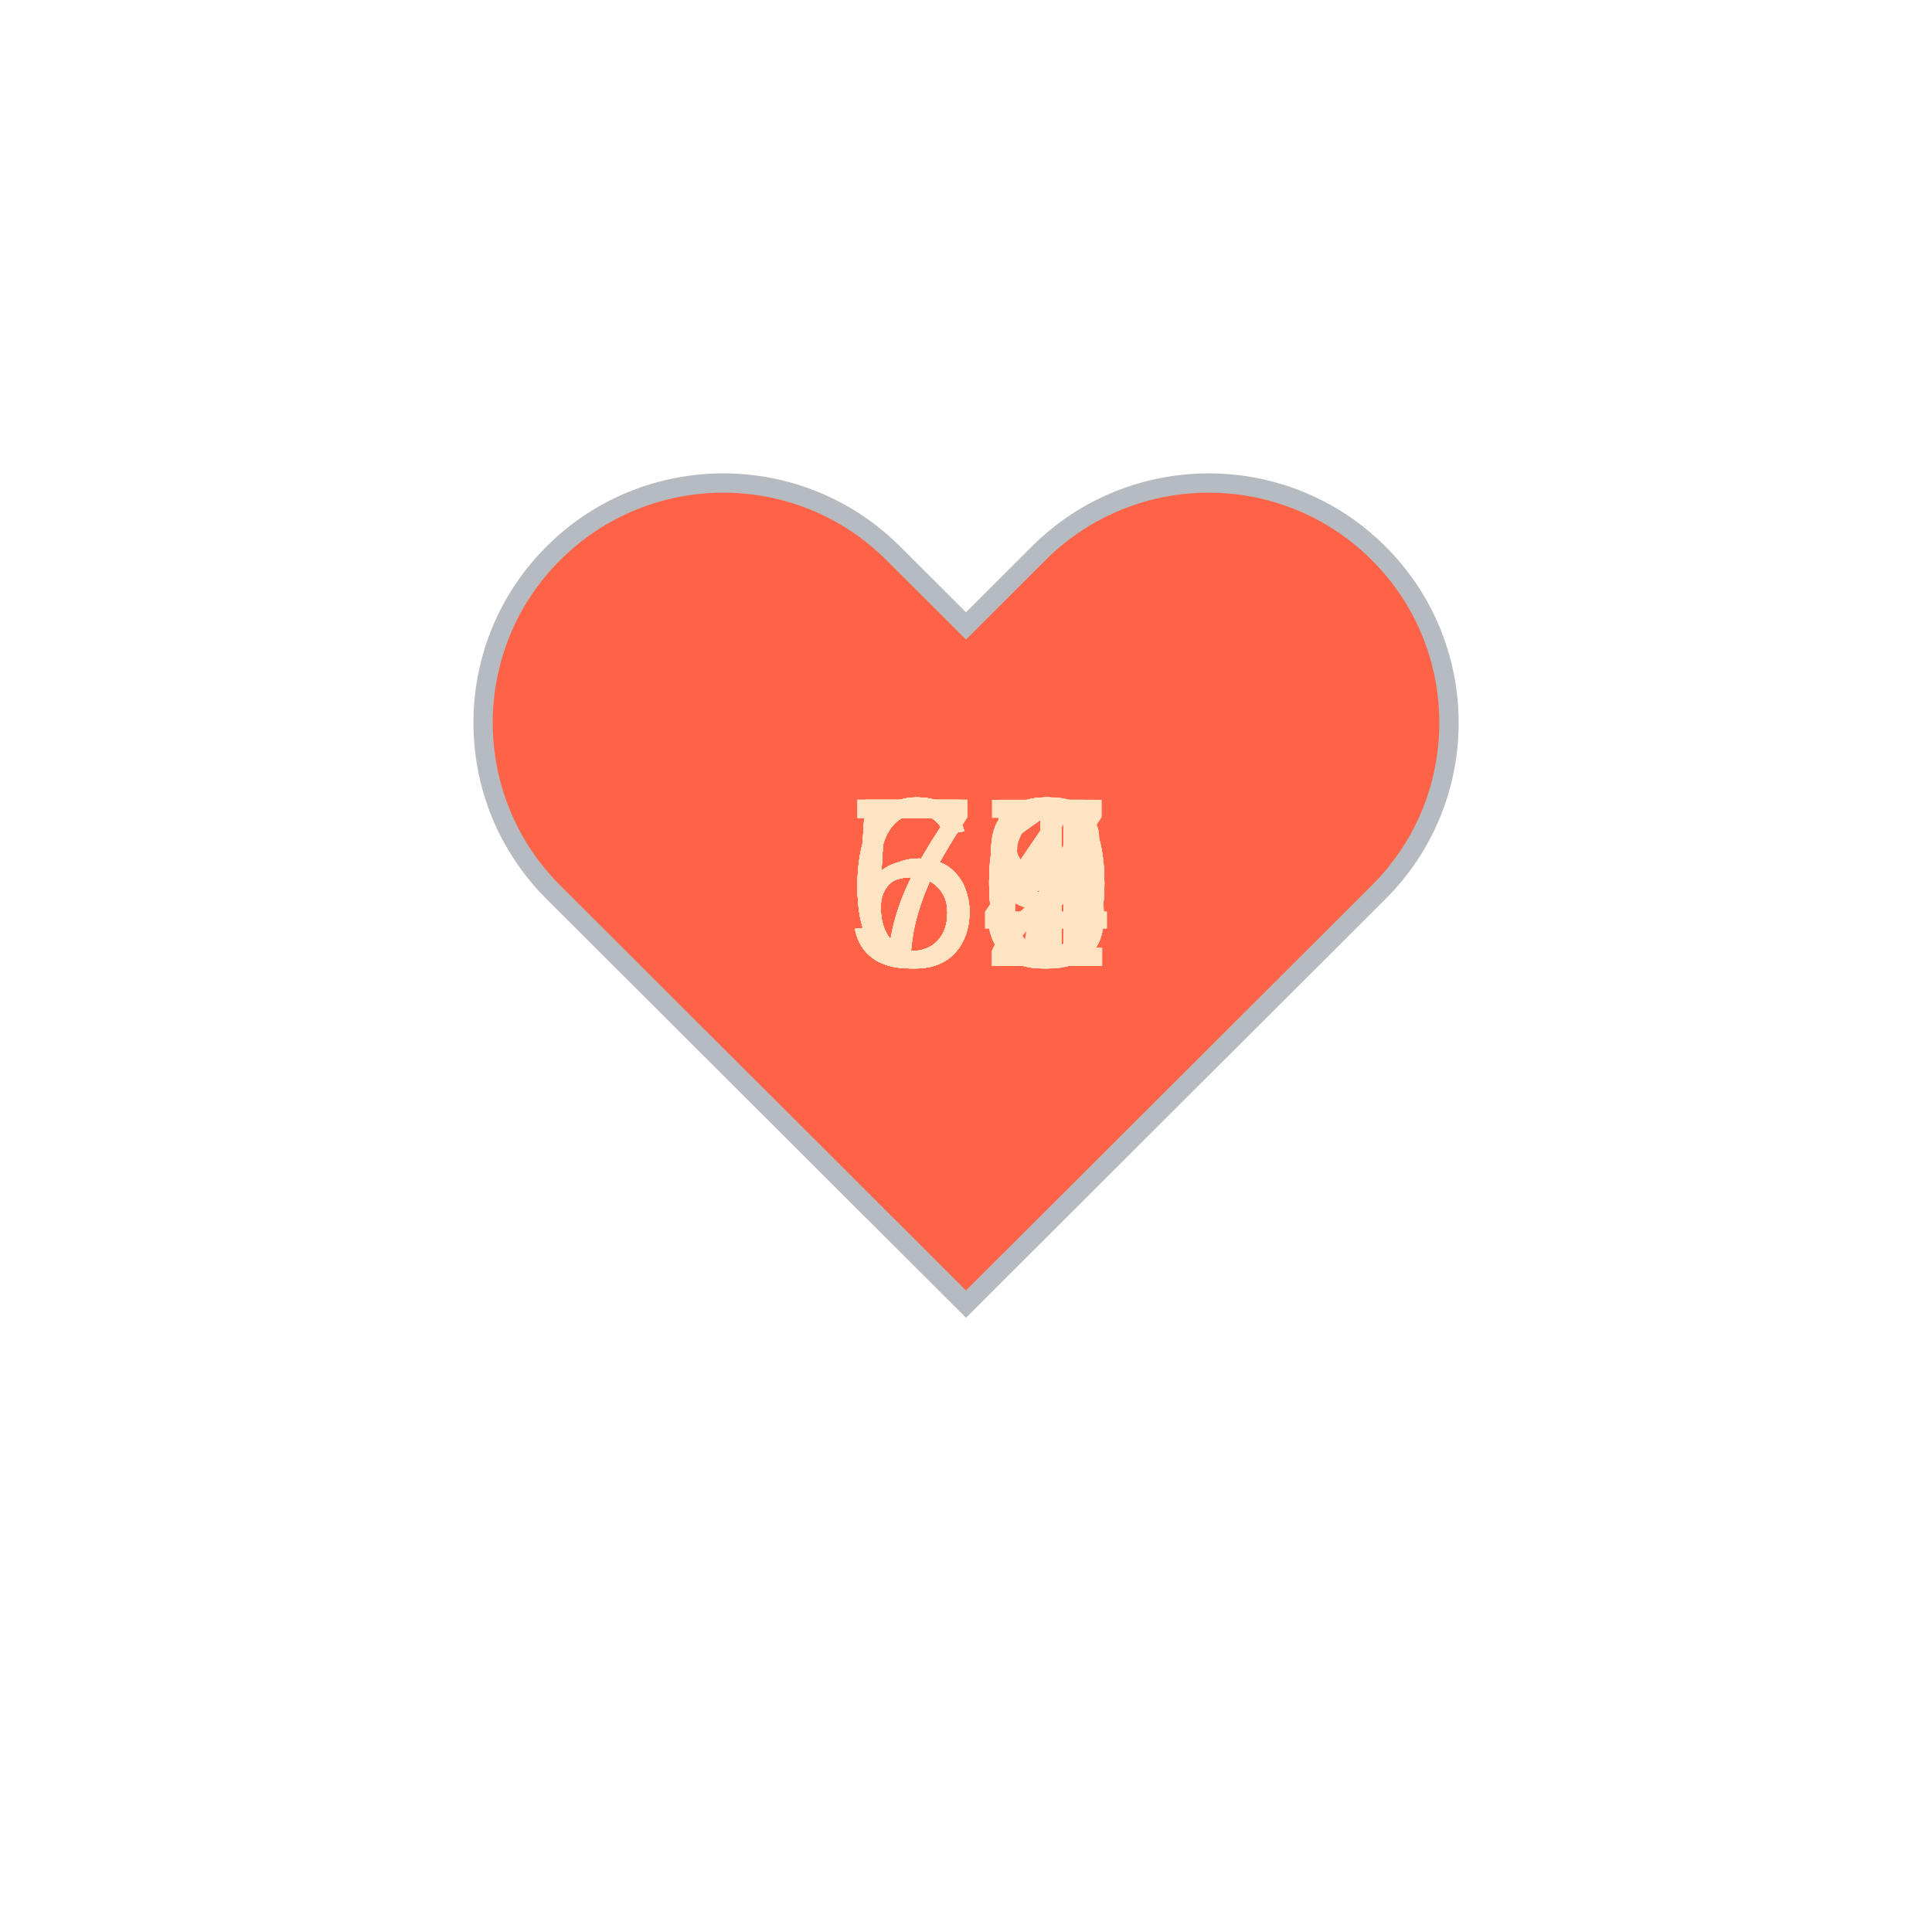
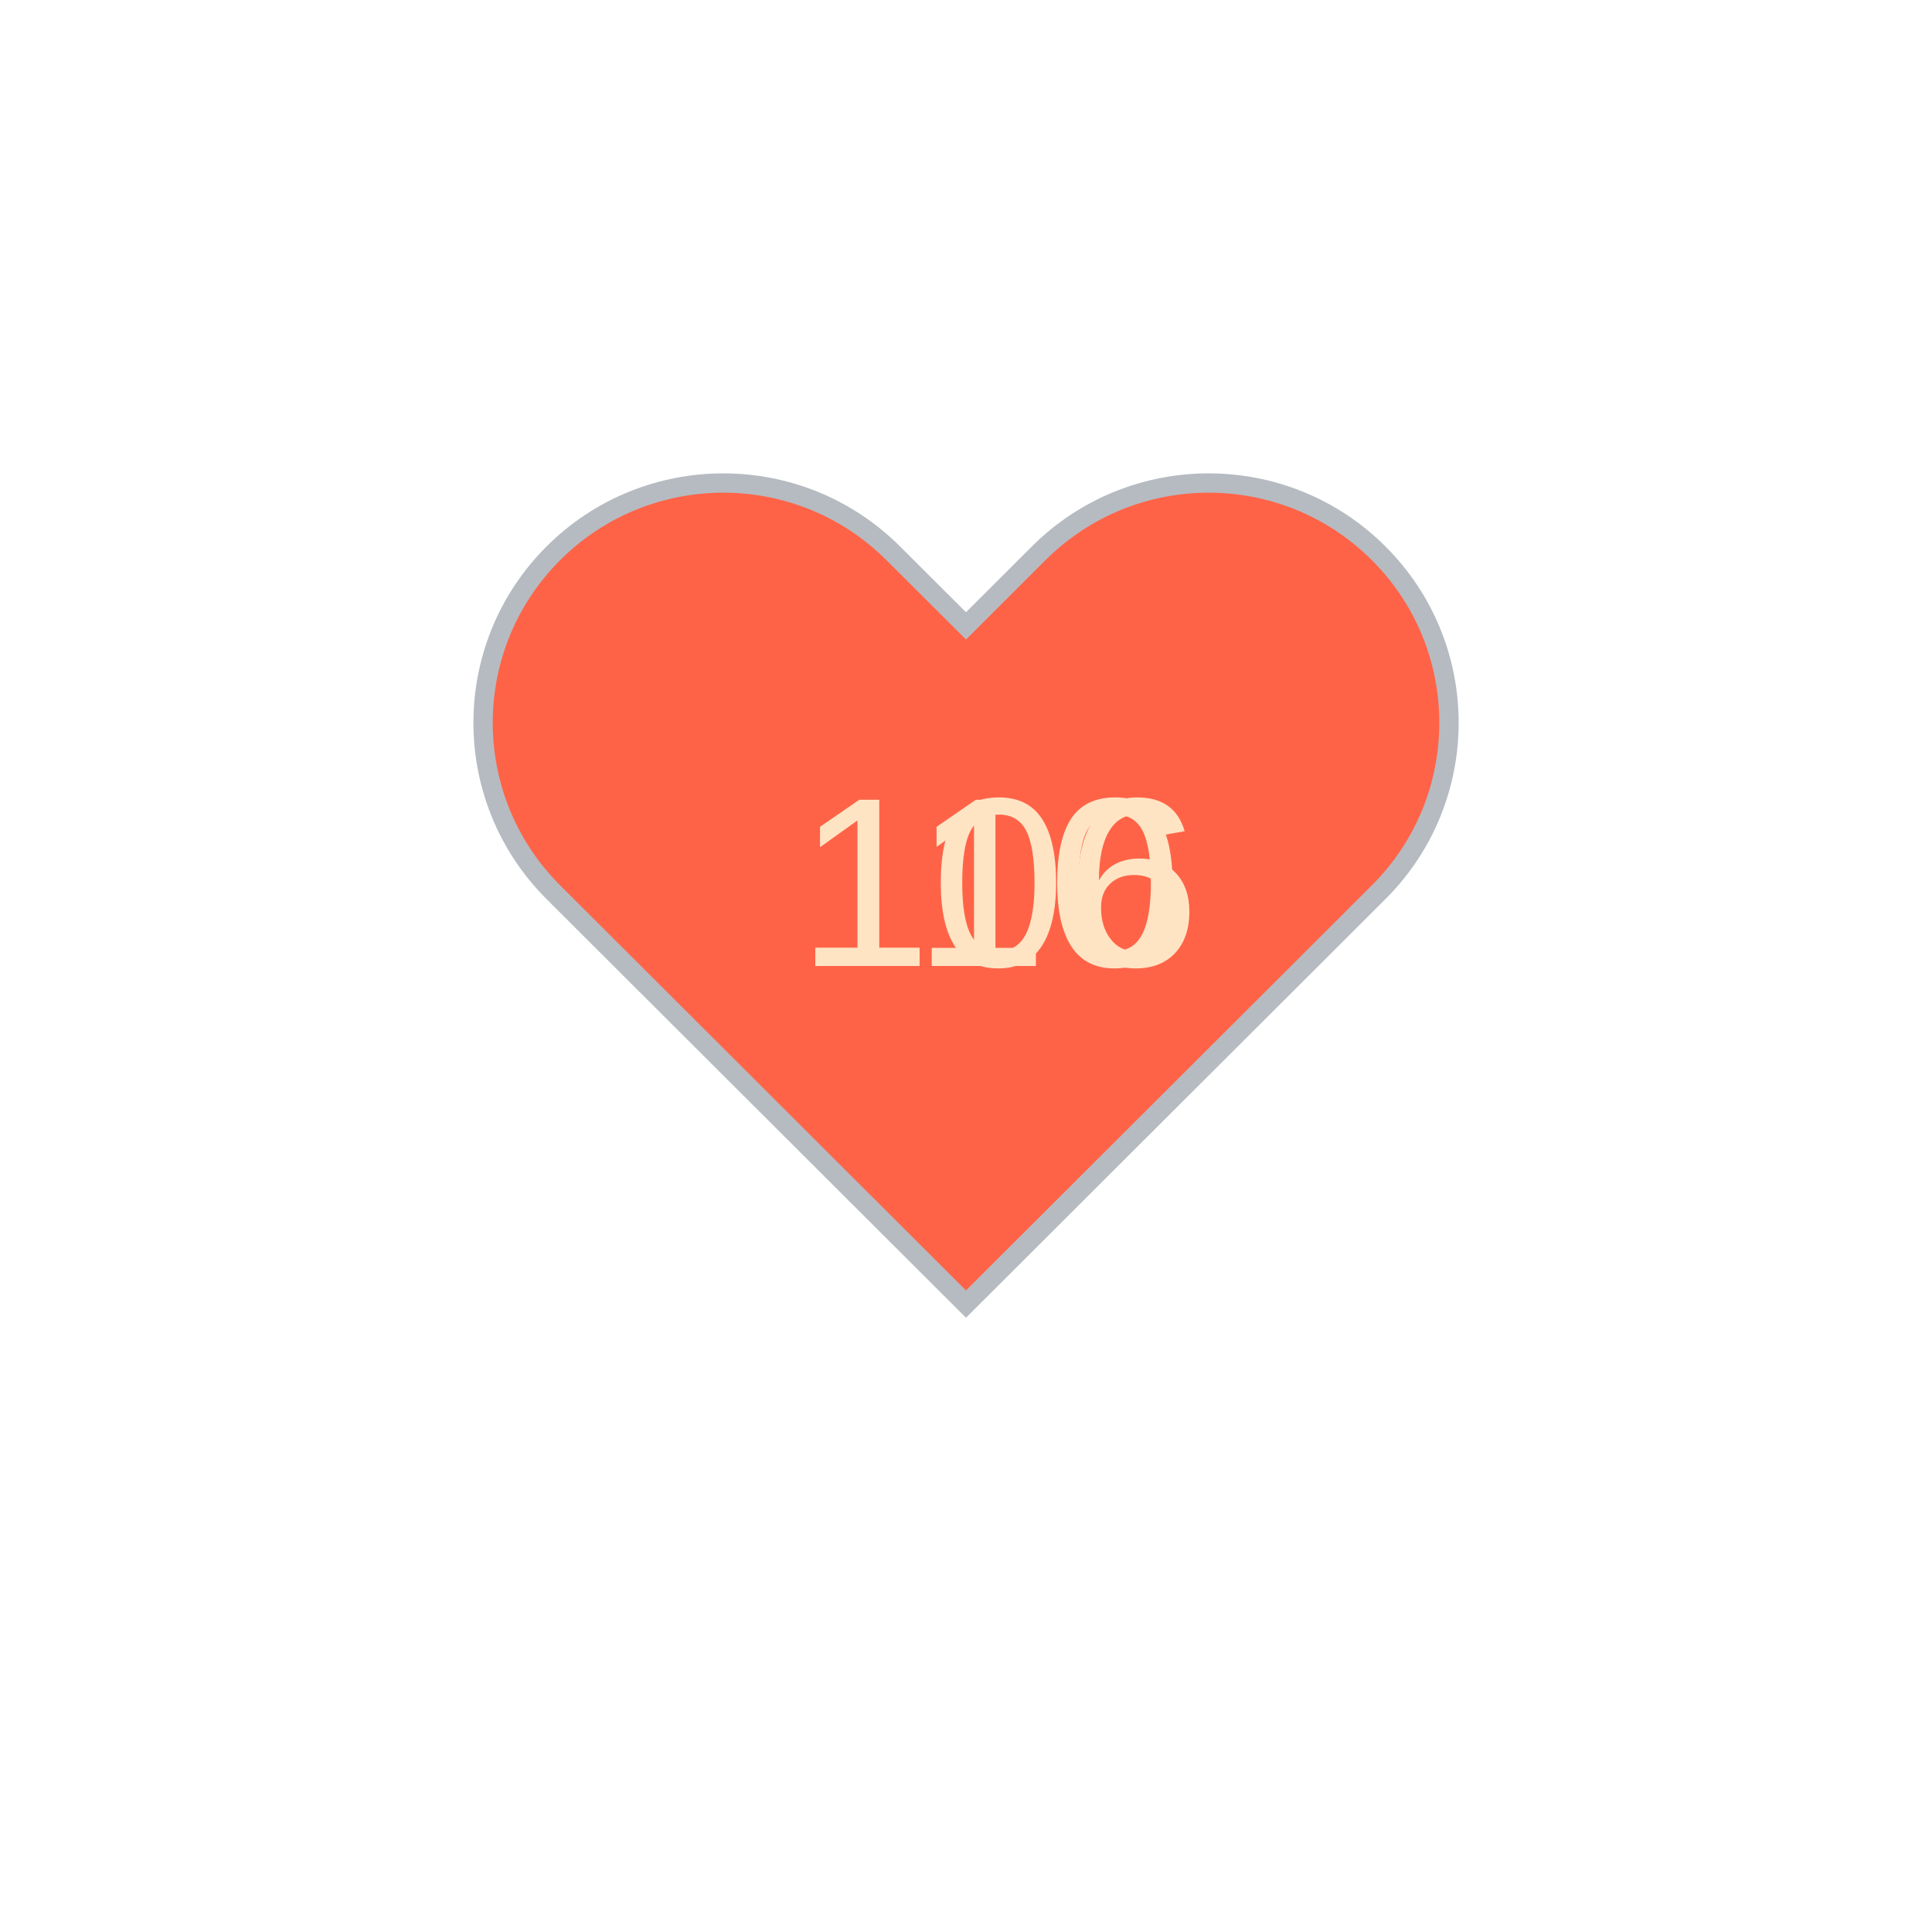
<svg xmlns="http://www.w3.org/2000/svg" baseProfile="full" height="150" version="1.1" viewBox="0,0,200,200" width="150">
  <defs />
  <g transform="translate(100 100)">
    <path d="M92.71,7.27L92.71,7.27c-9.71-9.69-25.46-9.69-35.18,0L50,14.79l-7.54-7.52C32.75-2.42,17-2.42,7.29,7.27v0 c-9.71,9.69-9.71,25.41,0,35.1L50,85l42.71-42.63C102.43,32.68,102.43,16.96,92.71,7.27z" fill="tomato" stroke="#B6BBC1" stroke-width="2" transform="translate(-50 -50)" />
    <animateTransform additive="sum" attributeName="transform" dur="1.2s" repeatCount="indefinite" type="scale" values="1; 1.5; 1.25; 1.5; 1.5; 1;" />
-     <text fill="bisque" style="font-size:25px; font-family:Arial" transform="translate(-12.5 0)">56<animate attributeName="visibility" dur="36.0s" keyTimes="0;0.03;0.07;0.1;0.13;0.17;0.2;0.23;0.27;0.3;0.33;0.37;0.4;0.43;0.47;0.5;0.53;0.57;0.6;0.63;0.67;0.7;0.73;0.77;0.8;0.83;0.87;0.9;0.93;0.97;1.0" repeatCount="indefinite" values="visible;hidden;hidden;hidden;hidden;hidden;hidden;hidden;hidden;hidden;hidden;hidden;hidden;hidden;hidden;hidden;hidden;hidden;hidden;hidden;hidden;hidden;hidden;hidden;hidden;hidden;hidden;hidden;hidden;hidden;hidden" />
+     <text fill="bisque" style="font-size:25px; font-family:Arial" transform="translate(-17.5 0)">110<animate attributeName="visibility" dur="2.4s" keyTimes="0;0.5;1" repeatCount="indefinite" values="visible;hidden;hidden" />
    </text>
-     <text fill="bisque" style="font-size:25px; font-family:Arial" transform="translate(-12.5 0)">60<animate attributeName="visibility" dur="36.0s" keyTimes="0;0.03;0.07;0.1;0.13;0.17;0.2;0.23;0.27;0.3;0.33;0.37;0.4;0.43;0.47;0.5;0.53;0.57;0.6;0.63;0.67;0.7;0.73;0.77;0.8;0.83;0.87;0.9;0.93;0.97;1.0" repeatCount="indefinite" values="hidden;visible;hidden;hidden;hidden;hidden;hidden;hidden;hidden;hidden;hidden;hidden;hidden;hidden;hidden;hidden;hidden;hidden;hidden;hidden;hidden;hidden;hidden;hidden;hidden;hidden;hidden;hidden;hidden;hidden;hidden" />
-     </text>
-     <text fill="bisque" style="font-size:25px; font-family:Arial" transform="translate(-12.5 0)">59<animate attributeName="visibility" dur="36.0s" keyTimes="0;0.03;0.07;0.1;0.13;0.17;0.2;0.23;0.27;0.3;0.33;0.37;0.4;0.43;0.47;0.5;0.53;0.57;0.6;0.63;0.67;0.7;0.73;0.77;0.8;0.83;0.87;0.9;0.93;0.97;1.0" repeatCount="indefinite" values="hidden;hidden;visible;hidden;hidden;hidden;hidden;hidden;hidden;hidden;hidden;hidden;hidden;hidden;hidden;hidden;hidden;hidden;hidden;hidden;hidden;hidden;hidden;hidden;hidden;hidden;hidden;hidden;hidden;hidden;hidden" />
-     </text>
-     <text fill="bisque" style="font-size:25px; font-family:Arial" transform="translate(-12.5 0)">59<animate attributeName="visibility" dur="36.0s" keyTimes="0;0.03;0.07;0.1;0.13;0.17;0.2;0.23;0.27;0.3;0.33;0.37;0.4;0.43;0.47;0.5;0.53;0.57;0.6;0.63;0.67;0.7;0.73;0.77;0.8;0.83;0.87;0.9;0.93;0.97;1.0" repeatCount="indefinite" values="hidden;hidden;hidden;visible;hidden;hidden;hidden;hidden;hidden;hidden;hidden;hidden;hidden;hidden;hidden;hidden;hidden;hidden;hidden;hidden;hidden;hidden;hidden;hidden;hidden;hidden;hidden;hidden;hidden;hidden;hidden" />
-     </text>
-     <text fill="bisque" style="font-size:25px; font-family:Arial" transform="translate(-12.5 0)">60<animate attributeName="visibility" dur="36.0s" keyTimes="0;0.03;0.07;0.1;0.13;0.17;0.2;0.23;0.27;0.3;0.33;0.37;0.4;0.43;0.47;0.5;0.53;0.57;0.6;0.63;0.67;0.7;0.73;0.77;0.8;0.83;0.87;0.9;0.93;0.97;1.0" repeatCount="indefinite" values="hidden;hidden;hidden;hidden;visible;hidden;hidden;hidden;hidden;hidden;hidden;hidden;hidden;hidden;hidden;hidden;hidden;hidden;hidden;hidden;hidden;hidden;hidden;hidden;hidden;hidden;hidden;hidden;hidden;hidden;hidden" />
-     </text>
-     <text fill="bisque" style="font-size:25px; font-family:Arial" transform="translate(-12.5 0)">60<animate attributeName="visibility" dur="36.0s" keyTimes="0;0.03;0.07;0.1;0.13;0.17;0.2;0.23;0.27;0.3;0.33;0.37;0.4;0.43;0.47;0.5;0.53;0.57;0.6;0.63;0.67;0.7;0.73;0.77;0.8;0.83;0.87;0.9;0.93;0.97;1.0" repeatCount="indefinite" values="hidden;hidden;hidden;hidden;hidden;visible;hidden;hidden;hidden;hidden;hidden;hidden;hidden;hidden;hidden;hidden;hidden;hidden;hidden;hidden;hidden;hidden;hidden;hidden;hidden;hidden;hidden;hidden;hidden;hidden;hidden" />
-     </text>
-     <text fill="bisque" style="font-size:25px; font-family:Arial" transform="translate(-12.5 0)">59<animate attributeName="visibility" dur="36.0s" keyTimes="0;0.03;0.07;0.1;0.13;0.17;0.2;0.23;0.27;0.3;0.33;0.37;0.4;0.43;0.47;0.5;0.53;0.57;0.6;0.63;0.67;0.7;0.73;0.77;0.8;0.83;0.87;0.9;0.93;0.97;1.0" repeatCount="indefinite" values="hidden;hidden;hidden;hidden;hidden;hidden;visible;hidden;hidden;hidden;hidden;hidden;hidden;hidden;hidden;hidden;hidden;hidden;hidden;hidden;hidden;hidden;hidden;hidden;hidden;hidden;hidden;hidden;hidden;hidden;hidden" />
-     </text>
-     <text fill="bisque" style="font-size:25px; font-family:Arial" transform="translate(-12.5 0)">60<animate attributeName="visibility" dur="36.0s" keyTimes="0;0.03;0.07;0.1;0.13;0.17;0.2;0.23;0.27;0.3;0.33;0.37;0.4;0.43;0.47;0.5;0.53;0.57;0.6;0.63;0.67;0.7;0.73;0.77;0.8;0.83;0.87;0.9;0.93;0.97;1.0" repeatCount="indefinite" values="hidden;hidden;hidden;hidden;hidden;hidden;hidden;visible;hidden;hidden;hidden;hidden;hidden;hidden;hidden;hidden;hidden;hidden;hidden;hidden;hidden;hidden;hidden;hidden;hidden;hidden;hidden;hidden;hidden;hidden;hidden" />
-     </text>
-     <text fill="bisque" style="font-size:25px; font-family:Arial" transform="translate(-12.5 0)">63<animate attributeName="visibility" dur="36.0s" keyTimes="0;0.03;0.07;0.1;0.13;0.17;0.2;0.23;0.27;0.3;0.33;0.37;0.4;0.43;0.47;0.5;0.53;0.57;0.6;0.63;0.67;0.7;0.73;0.77;0.8;0.83;0.87;0.9;0.93;0.97;1.0" repeatCount="indefinite" values="hidden;hidden;hidden;hidden;hidden;hidden;hidden;hidden;visible;hidden;hidden;hidden;hidden;hidden;hidden;hidden;hidden;hidden;hidden;hidden;hidden;hidden;hidden;hidden;hidden;hidden;hidden;hidden;hidden;hidden;hidden" />
-     </text>
-     <text fill="bisque" style="font-size:25px; font-family:Arial" transform="translate(-12.5 0)">63<animate attributeName="visibility" dur="36.0s" keyTimes="0;0.03;0.07;0.1;0.13;0.17;0.2;0.23;0.27;0.3;0.33;0.37;0.4;0.43;0.47;0.5;0.53;0.57;0.6;0.63;0.67;0.7;0.73;0.77;0.8;0.83;0.87;0.9;0.93;0.97;1.0" repeatCount="indefinite" values="hidden;hidden;hidden;hidden;hidden;hidden;hidden;hidden;hidden;visible;hidden;hidden;hidden;hidden;hidden;hidden;hidden;hidden;hidden;hidden;hidden;hidden;hidden;hidden;hidden;hidden;hidden;hidden;hidden;hidden;hidden" />
-     </text>
-     <text fill="bisque" style="font-size:25px; font-family:Arial" transform="translate(-12.5 0)">54<animate attributeName="visibility" dur="36.0s" keyTimes="0;0.03;0.07;0.1;0.13;0.17;0.2;0.23;0.27;0.3;0.33;0.37;0.4;0.43;0.47;0.5;0.53;0.57;0.6;0.63;0.67;0.7;0.73;0.77;0.8;0.83;0.87;0.9;0.93;0.97;1.0" repeatCount="indefinite" values="hidden;hidden;hidden;hidden;hidden;hidden;hidden;hidden;hidden;hidden;visible;hidden;hidden;hidden;hidden;hidden;hidden;hidden;hidden;hidden;hidden;hidden;hidden;hidden;hidden;hidden;hidden;hidden;hidden;hidden;hidden" />
-     </text>
-     <text fill="bisque" style="font-size:25px; font-family:Arial" transform="translate(-12.5 0)">56<animate attributeName="visibility" dur="36.0s" keyTimes="0;0.03;0.07;0.1;0.13;0.17;0.2;0.23;0.27;0.3;0.33;0.37;0.4;0.43;0.47;0.5;0.53;0.57;0.6;0.63;0.67;0.7;0.73;0.77;0.8;0.83;0.87;0.9;0.93;0.97;1.0" repeatCount="indefinite" values="hidden;hidden;hidden;hidden;hidden;hidden;hidden;hidden;hidden;hidden;hidden;visible;hidden;hidden;hidden;hidden;hidden;hidden;hidden;hidden;hidden;hidden;hidden;hidden;hidden;hidden;hidden;hidden;hidden;hidden;hidden" />
-     </text>
-     <text fill="bisque" style="font-size:25px; font-family:Arial" transform="translate(-12.5 0)">55<animate attributeName="visibility" dur="36.0s" keyTimes="0;0.03;0.07;0.1;0.13;0.17;0.2;0.23;0.27;0.3;0.33;0.37;0.4;0.43;0.47;0.5;0.53;0.57;0.6;0.63;0.67;0.7;0.73;0.77;0.8;0.83;0.87;0.9;0.93;0.97;1.0" repeatCount="indefinite" values="hidden;hidden;hidden;hidden;hidden;hidden;hidden;hidden;hidden;hidden;hidden;hidden;visible;hidden;hidden;hidden;hidden;hidden;hidden;hidden;hidden;hidden;hidden;hidden;hidden;hidden;hidden;hidden;hidden;hidden;hidden" />
-     </text>
-     <text fill="bisque" style="font-size:25px; font-family:Arial" transform="translate(-12.5 0)">59<animate attributeName="visibility" dur="36.0s" keyTimes="0;0.03;0.07;0.1;0.13;0.17;0.2;0.23;0.27;0.3;0.33;0.37;0.4;0.43;0.47;0.5;0.53;0.57;0.6;0.63;0.67;0.7;0.73;0.77;0.8;0.83;0.87;0.9;0.93;0.97;1.0" repeatCount="indefinite" values="hidden;hidden;hidden;hidden;hidden;hidden;hidden;hidden;hidden;hidden;hidden;hidden;hidden;visible;hidden;hidden;hidden;hidden;hidden;hidden;hidden;hidden;hidden;hidden;hidden;hidden;hidden;hidden;hidden;hidden;hidden" />
-     </text>
-     <text fill="bisque" style="font-size:25px; font-family:Arial" transform="translate(-12.5 0)">59<animate attributeName="visibility" dur="36.0s" keyTimes="0;0.03;0.07;0.1;0.13;0.17;0.2;0.23;0.27;0.3;0.33;0.37;0.4;0.43;0.47;0.5;0.53;0.57;0.6;0.63;0.67;0.7;0.73;0.77;0.8;0.83;0.87;0.9;0.93;0.97;1.0" repeatCount="indefinite" values="hidden;hidden;hidden;hidden;hidden;hidden;hidden;hidden;hidden;hidden;hidden;hidden;hidden;hidden;visible;hidden;hidden;hidden;hidden;hidden;hidden;hidden;hidden;hidden;hidden;hidden;hidden;hidden;hidden;hidden;hidden" />
-     </text>
-     <text fill="bisque" style="font-size:25px; font-family:Arial" transform="translate(-12.5 0)">60<animate attributeName="visibility" dur="36.0s" keyTimes="0;0.03;0.07;0.1;0.13;0.17;0.2;0.23;0.27;0.3;0.33;0.37;0.4;0.43;0.47;0.5;0.53;0.57;0.6;0.63;0.67;0.7;0.73;0.77;0.8;0.83;0.87;0.9;0.93;0.97;1.0" repeatCount="indefinite" values="hidden;hidden;hidden;hidden;hidden;hidden;hidden;hidden;hidden;hidden;hidden;hidden;hidden;hidden;hidden;visible;hidden;hidden;hidden;hidden;hidden;hidden;hidden;hidden;hidden;hidden;hidden;hidden;hidden;hidden;hidden" />
-     </text>
-     <text fill="bisque" style="font-size:25px; font-family:Arial" transform="translate(-12.5 0)">68<animate attributeName="visibility" dur="36.0s" keyTimes="0;0.03;0.07;0.1;0.13;0.17;0.2;0.23;0.27;0.3;0.33;0.37;0.4;0.43;0.47;0.5;0.53;0.57;0.6;0.63;0.67;0.7;0.73;0.77;0.8;0.83;0.87;0.9;0.93;0.97;1.0" repeatCount="indefinite" values="hidden;hidden;hidden;hidden;hidden;hidden;hidden;hidden;hidden;hidden;hidden;hidden;hidden;hidden;hidden;hidden;visible;hidden;hidden;hidden;hidden;hidden;hidden;hidden;hidden;hidden;hidden;hidden;hidden;hidden;hidden" />
-     </text>
-     <text fill="bisque" style="font-size:25px; font-family:Arial" transform="translate(-12.5 0)">64<animate attributeName="visibility" dur="36.0s" keyTimes="0;0.03;0.07;0.1;0.13;0.17;0.2;0.23;0.27;0.3;0.33;0.37;0.4;0.43;0.47;0.5;0.53;0.57;0.6;0.63;0.67;0.7;0.73;0.77;0.8;0.83;0.87;0.9;0.93;0.97;1.0" repeatCount="indefinite" values="hidden;hidden;hidden;hidden;hidden;hidden;hidden;hidden;hidden;hidden;hidden;hidden;hidden;hidden;hidden;hidden;hidden;visible;hidden;hidden;hidden;hidden;hidden;hidden;hidden;hidden;hidden;hidden;hidden;hidden;hidden" />
-     </text>
-     <text fill="bisque" style="font-size:25px; font-family:Arial" transform="translate(-12.5 0)">73<animate attributeName="visibility" dur="36.0s" keyTimes="0;0.03;0.07;0.1;0.13;0.17;0.2;0.23;0.27;0.3;0.33;0.37;0.4;0.43;0.47;0.5;0.53;0.57;0.6;0.63;0.67;0.7;0.73;0.77;0.8;0.83;0.87;0.9;0.93;0.97;1.0" repeatCount="indefinite" values="hidden;hidden;hidden;hidden;hidden;hidden;hidden;hidden;hidden;hidden;hidden;hidden;hidden;hidden;hidden;hidden;hidden;hidden;visible;hidden;hidden;hidden;hidden;hidden;hidden;hidden;hidden;hidden;hidden;hidden;hidden" />
-     </text>
-     <text fill="bisque" style="font-size:25px; font-family:Arial" transform="translate(-12.5 0)">73<animate attributeName="visibility" dur="36.0s" keyTimes="0;0.03;0.07;0.1;0.13;0.17;0.2;0.23;0.27;0.3;0.33;0.37;0.4;0.43;0.47;0.5;0.53;0.57;0.6;0.63;0.67;0.7;0.73;0.77;0.8;0.83;0.87;0.9;0.93;0.97;1.0" repeatCount="indefinite" values="hidden;hidden;hidden;hidden;hidden;hidden;hidden;hidden;hidden;hidden;hidden;hidden;hidden;hidden;hidden;hidden;hidden;hidden;hidden;visible;hidden;hidden;hidden;hidden;hidden;hidden;hidden;hidden;hidden;hidden;hidden" />
-     </text>
-     <text fill="bisque" style="font-size:25px; font-family:Arial" transform="translate(-12.5 0)">75<animate attributeName="visibility" dur="36.0s" keyTimes="0;0.03;0.07;0.1;0.13;0.17;0.2;0.23;0.27;0.3;0.33;0.37;0.4;0.43;0.47;0.5;0.53;0.57;0.6;0.63;0.67;0.7;0.73;0.77;0.8;0.83;0.87;0.9;0.93;0.97;1.0" repeatCount="indefinite" values="hidden;hidden;hidden;hidden;hidden;hidden;hidden;hidden;hidden;hidden;hidden;hidden;hidden;hidden;hidden;hidden;hidden;hidden;hidden;hidden;visible;hidden;hidden;hidden;hidden;hidden;hidden;hidden;hidden;hidden;hidden" />
-     </text>
-     <text fill="bisque" style="font-size:25px; font-family:Arial" transform="translate(-12.5 0)">68<animate attributeName="visibility" dur="36.0s" keyTimes="0;0.03;0.07;0.1;0.13;0.17;0.2;0.23;0.27;0.3;0.33;0.37;0.4;0.43;0.47;0.5;0.53;0.57;0.6;0.63;0.67;0.7;0.73;0.77;0.8;0.83;0.87;0.9;0.93;0.97;1.0" repeatCount="indefinite" values="hidden;hidden;hidden;hidden;hidden;hidden;hidden;hidden;hidden;hidden;hidden;hidden;hidden;hidden;hidden;hidden;hidden;hidden;hidden;hidden;hidden;visible;hidden;hidden;hidden;hidden;hidden;hidden;hidden;hidden;hidden" />
-     </text>
-     <text fill="bisque" style="font-size:25px; font-family:Arial" transform="translate(-12.5 0)">69<animate attributeName="visibility" dur="36.0s" keyTimes="0;0.03;0.07;0.1;0.13;0.17;0.2;0.23;0.27;0.3;0.33;0.37;0.4;0.43;0.47;0.5;0.53;0.57;0.6;0.63;0.67;0.7;0.73;0.77;0.8;0.83;0.87;0.9;0.93;0.97;1.0" repeatCount="indefinite" values="hidden;hidden;hidden;hidden;hidden;hidden;hidden;hidden;hidden;hidden;hidden;hidden;hidden;hidden;hidden;hidden;hidden;hidden;hidden;hidden;hidden;hidden;visible;hidden;hidden;hidden;hidden;hidden;hidden;hidden;hidden" />
-     </text>
-     <text fill="bisque" style="font-size:25px; font-family:Arial" transform="translate(-12.5 0)">72<animate attributeName="visibility" dur="36.0s" keyTimes="0;0.03;0.07;0.1;0.13;0.17;0.2;0.23;0.27;0.3;0.33;0.37;0.4;0.43;0.47;0.5;0.53;0.57;0.6;0.63;0.67;0.7;0.73;0.77;0.8;0.83;0.87;0.9;0.93;0.97;1.0" repeatCount="indefinite" values="hidden;hidden;hidden;hidden;hidden;hidden;hidden;hidden;hidden;hidden;hidden;hidden;hidden;hidden;hidden;hidden;hidden;hidden;hidden;hidden;hidden;hidden;hidden;visible;hidden;hidden;hidden;hidden;hidden;hidden;hidden" />
-     </text>
-     <text fill="bisque" style="font-size:25px; font-family:Arial" transform="translate(-12.5 0)">71<animate attributeName="visibility" dur="36.0s" keyTimes="0;0.03;0.07;0.1;0.13;0.17;0.2;0.23;0.27;0.3;0.33;0.37;0.4;0.43;0.47;0.5;0.53;0.57;0.6;0.63;0.67;0.7;0.73;0.77;0.8;0.83;0.87;0.9;0.93;0.97;1.0" repeatCount="indefinite" values="hidden;hidden;hidden;hidden;hidden;hidden;hidden;hidden;hidden;hidden;hidden;hidden;hidden;hidden;hidden;hidden;hidden;hidden;hidden;hidden;hidden;hidden;hidden;hidden;visible;hidden;hidden;hidden;hidden;hidden;hidden" />
-     </text>
-     <text fill="bisque" style="font-size:25px; font-family:Arial" transform="translate(-12.5 0)">67<animate attributeName="visibility" dur="36.0s" keyTimes="0;0.03;0.07;0.1;0.13;0.17;0.2;0.23;0.27;0.3;0.33;0.37;0.4;0.43;0.47;0.5;0.53;0.57;0.6;0.63;0.67;0.7;0.73;0.77;0.8;0.83;0.87;0.9;0.93;0.97;1.0" repeatCount="indefinite" values="hidden;hidden;hidden;hidden;hidden;hidden;hidden;hidden;hidden;hidden;hidden;hidden;hidden;hidden;hidden;hidden;hidden;hidden;hidden;hidden;hidden;hidden;hidden;hidden;hidden;visible;hidden;hidden;hidden;hidden;hidden" />
-     </text>
-     <text fill="bisque" style="font-size:25px; font-family:Arial" transform="translate(-12.5 0)">69<animate attributeName="visibility" dur="36.0s" keyTimes="0;0.03;0.07;0.1;0.13;0.17;0.2;0.23;0.27;0.3;0.33;0.37;0.4;0.43;0.47;0.5;0.53;0.57;0.6;0.63;0.67;0.7;0.73;0.77;0.8;0.83;0.87;0.9;0.93;0.97;1.0" repeatCount="indefinite" values="hidden;hidden;hidden;hidden;hidden;hidden;hidden;hidden;hidden;hidden;hidden;hidden;hidden;hidden;hidden;hidden;hidden;hidden;hidden;hidden;hidden;hidden;hidden;hidden;hidden;hidden;visible;hidden;hidden;hidden;hidden" />
-     </text>
-     <text fill="bisque" style="font-size:25px; font-family:Arial" transform="translate(-12.5 0)">70<animate attributeName="visibility" dur="36.0s" keyTimes="0;0.03;0.07;0.1;0.13;0.17;0.2;0.23;0.27;0.3;0.33;0.37;0.4;0.43;0.47;0.5;0.53;0.57;0.6;0.63;0.67;0.7;0.73;0.77;0.8;0.83;0.87;0.9;0.93;0.97;1.0" repeatCount="indefinite" values="hidden;hidden;hidden;hidden;hidden;hidden;hidden;hidden;hidden;hidden;hidden;hidden;hidden;hidden;hidden;hidden;hidden;hidden;hidden;hidden;hidden;hidden;hidden;hidden;hidden;hidden;hidden;visible;hidden;hidden;hidden" />
-     </text>
-     <text fill="bisque" style="font-size:25px; font-family:Arial" transform="translate(-12.5 0)">71<animate attributeName="visibility" dur="36.0s" keyTimes="0;0.03;0.07;0.1;0.13;0.17;0.2;0.23;0.27;0.3;0.33;0.37;0.4;0.43;0.47;0.5;0.53;0.57;0.6;0.63;0.67;0.7;0.73;0.77;0.8;0.83;0.87;0.9;0.93;0.97;1.0" repeatCount="indefinite" values="hidden;hidden;hidden;hidden;hidden;hidden;hidden;hidden;hidden;hidden;hidden;hidden;hidden;hidden;hidden;hidden;hidden;hidden;hidden;hidden;hidden;hidden;hidden;hidden;hidden;hidden;hidden;hidden;visible;hidden;hidden" />
-     </text>
-     <text fill="bisque" style="font-size:25px; font-family:Arial" transform="translate(-12.5 0)">74<animate attributeName="visibility" dur="36.0s" keyTimes="0;0.03;0.07;0.1;0.13;0.17;0.2;0.23;0.27;0.3;0.33;0.37;0.4;0.43;0.47;0.5;0.53;0.57;0.6;0.63;0.67;0.7;0.73;0.77;0.8;0.83;0.87;0.9;0.93;0.97;1.0" repeatCount="indefinite" values="hidden;hidden;hidden;hidden;hidden;hidden;hidden;hidden;hidden;hidden;hidden;hidden;hidden;hidden;hidden;hidden;hidden;hidden;hidden;hidden;hidden;hidden;hidden;hidden;hidden;hidden;hidden;hidden;hidden;visible;hidden" />
+     <text fill="bisque" style="font-size:25px; font-family:Arial" transform="translate(-17.5 0)">106<animate attributeName="visibility" dur="2.4s" keyTimes="0;0.5;1" repeatCount="indefinite" values="hidden;visible;hidden" />
    </text>
  </g>
</svg>
